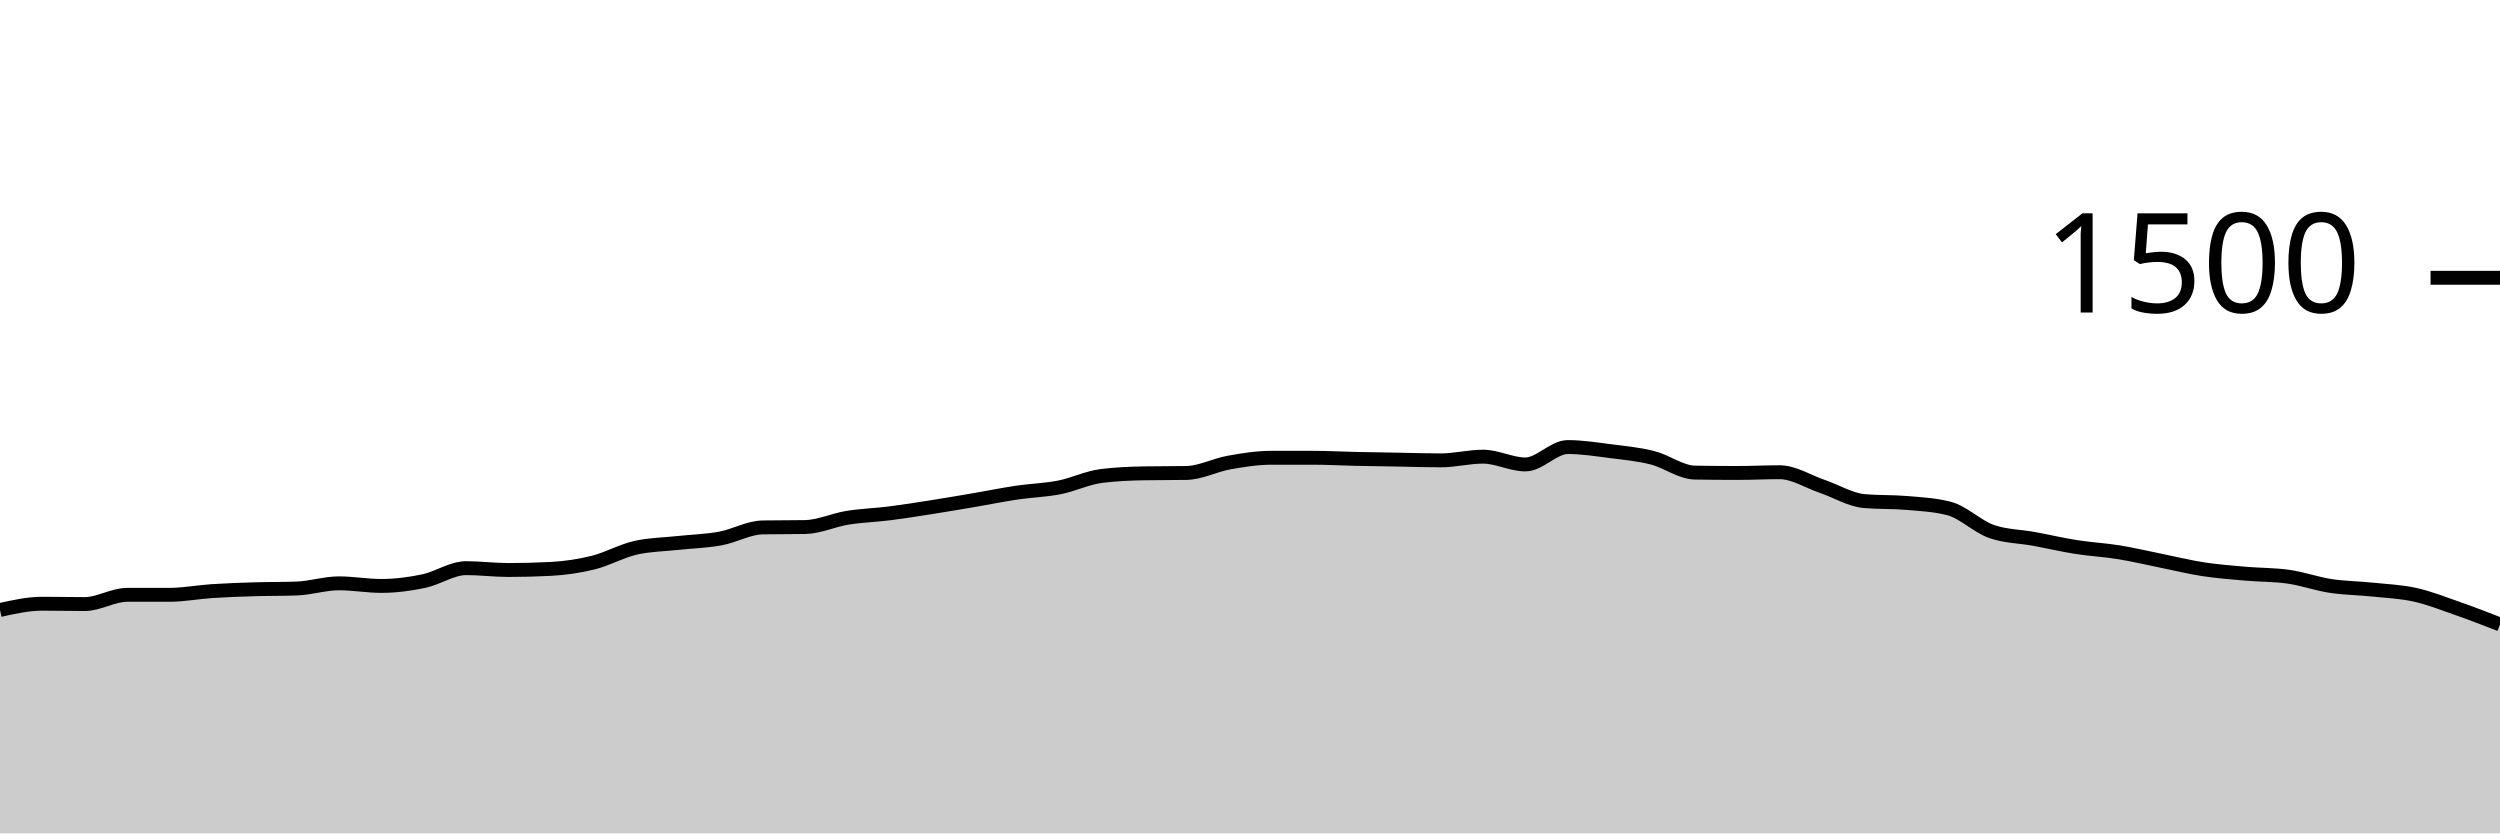
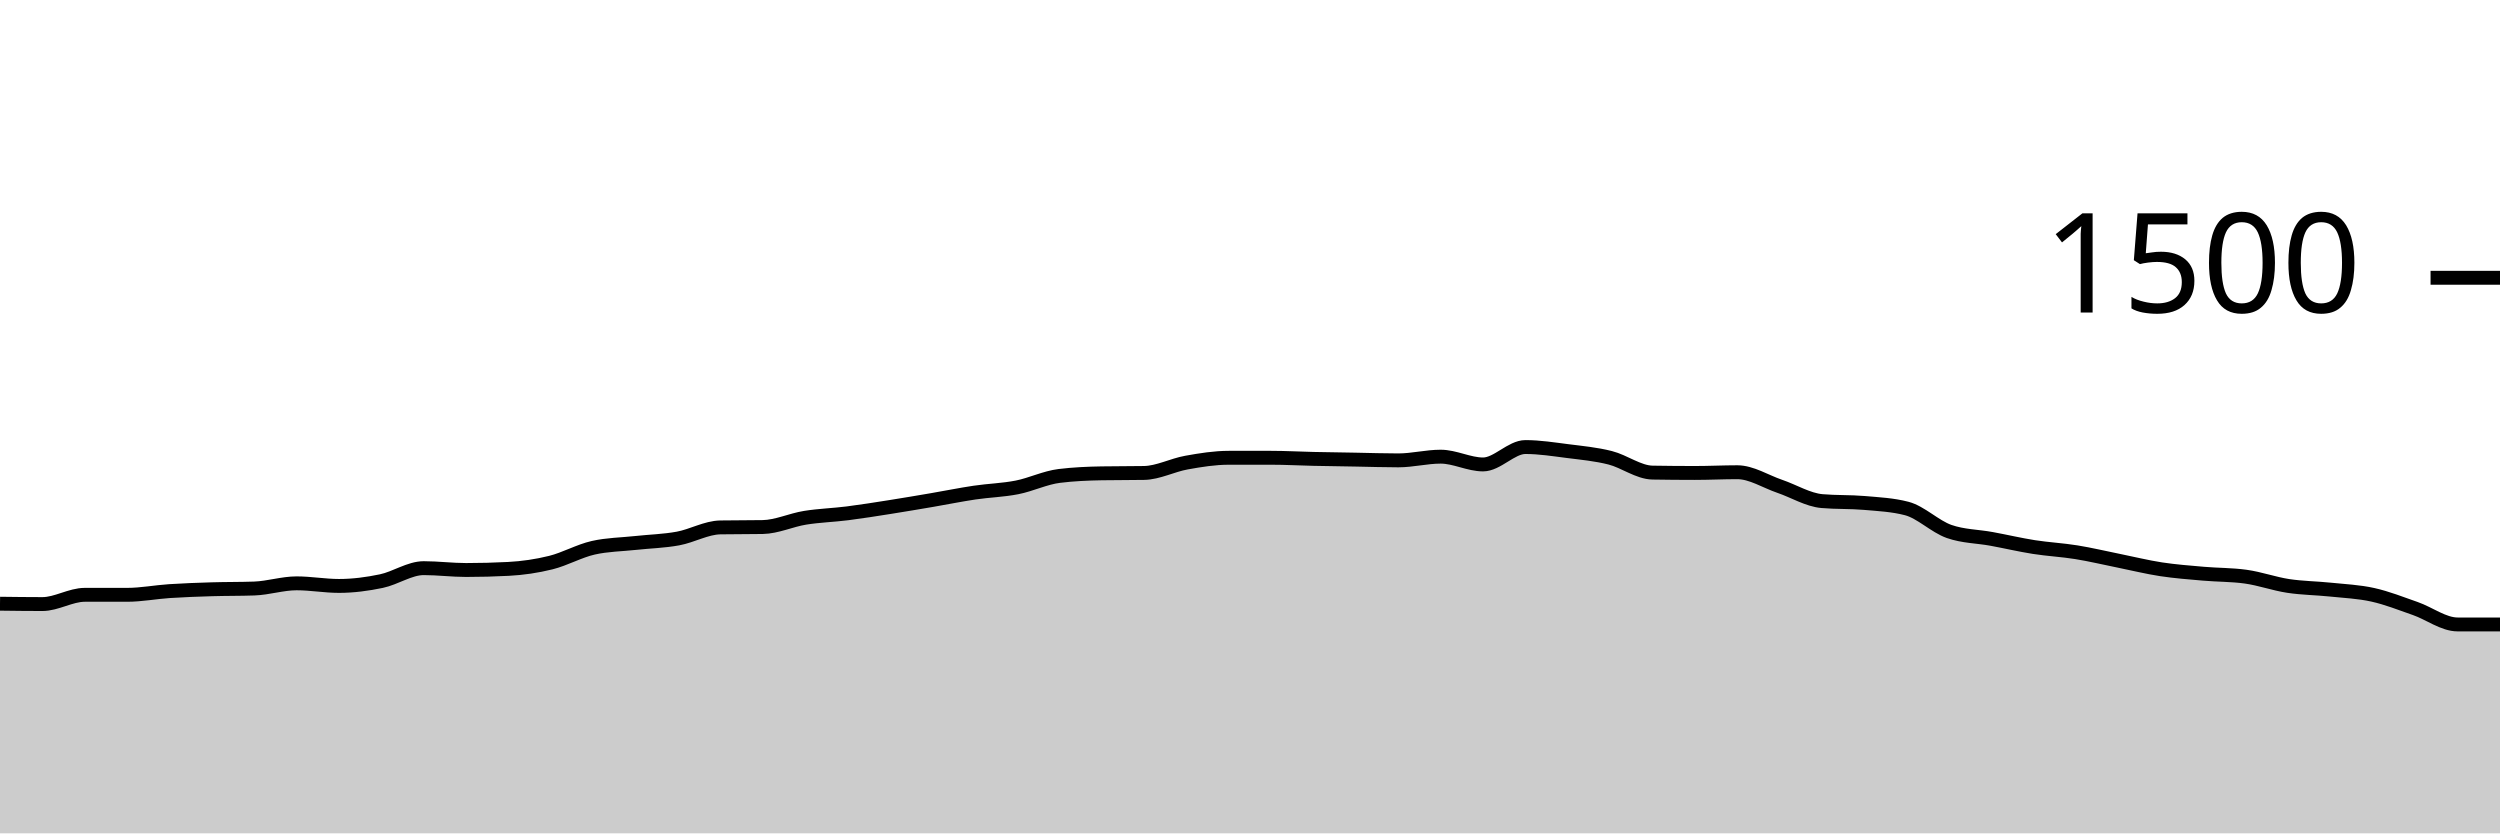
<svg xmlns="http://www.w3.org/2000/svg" viewBox="0 0 180 60">
  <g transform="translate(0,20)">
-     <path class="area" fill="rgba(0, 0, 0, 0.2)" d="M0,23.92C1.017,23.693,2.034,23.467,3.051,23.467C4.068,23.467,5.085,23.493,6.102,23.493C7.119,23.493,8.136,22.827,9.153,22.827C10.169,22.827,11.186,22.827,12.203,22.827C13.22,22.827,14.237,22.627,15.254,22.56C16.271,22.493,17.288,22.458,18.305,22.427C19.322,22.396,20.339,22.409,21.356,22.373C22.373,22.338,23.39,22,24.407,22C25.424,22,26.441,22.187,27.458,22.187C28.475,22.187,29.492,22.053,30.508,21.84C31.525,21.627,32.542,20.907,33.559,20.907C34.576,20.907,35.593,21.04,36.61,21.04C37.627,21.04,38.644,21.013,39.661,20.96C40.678,20.907,41.695,20.76,42.712,20.507C43.729,20.253,44.746,19.671,45.763,19.44C46.78,19.209,47.797,19.204,48.814,19.093C49.831,18.982,50.847,18.96,51.864,18.773C52.881,18.587,53.898,17.991,54.915,17.973C55.932,17.956,56.949,17.964,57.966,17.947C58.983,17.929,60,17.444,61.017,17.28C62.034,17.116,63.051,17.089,64.068,16.96C65.085,16.831,66.102,16.667,67.119,16.507C68.136,16.347,69.153,16.173,70.169,16C71.186,15.827,72.203,15.618,73.22,15.467C74.237,15.316,75.254,15.293,76.271,15.093C77.288,14.893,78.305,14.391,79.322,14.267C80.339,14.142,81.356,14.098,82.373,14.08C83.39,14.062,84.407,14.071,85.424,14.053C86.441,14.036,87.458,13.489,88.475,13.307C89.492,13.124,90.508,12.96,91.525,12.96C92.542,12.96,93.559,12.96,94.576,12.96C95.593,12.96,96.61,13.018,97.627,13.04C98.644,13.062,99.661,13.076,100.678,13.093C101.695,13.111,102.712,13.147,103.729,13.147C104.746,13.147,105.763,12.88,106.78,12.88C107.797,12.88,108.814,13.44,109.831,13.44C110.847,13.44,111.864,12.187,112.881,12.187C113.898,12.187,114.915,12.351,115.932,12.48C116.949,12.609,117.966,12.702,118.983,12.96C120,13.218,121.017,14.009,122.034,14.027C123.051,14.044,124.068,14.053,125.085,14.053C126.102,14.053,127.119,14,128.136,14C129.153,14,130.169,14.667,131.186,15.013C132.203,15.36,133.22,15.991,134.237,16.08C135.254,16.169,136.271,16.124,137.288,16.213C138.305,16.302,139.322,16.347,140.339,16.613C141.356,16.88,142.373,17.911,143.39,18.267C144.407,18.622,145.424,18.613,146.441,18.8C147.458,18.987,148.475,19.227,149.492,19.387C150.508,19.547,151.525,19.596,152.542,19.76C153.559,19.924,154.576,20.169,155.593,20.373C156.61,20.578,157.627,20.831,158.644,20.987C159.661,21.142,160.678,21.218,161.695,21.307C162.712,21.396,163.729,21.378,164.746,21.52C165.763,21.662,166.78,22.031,167.797,22.187C168.814,22.342,169.831,22.347,170.847,22.453C171.864,22.56,172.881,22.6,173.898,22.827C174.915,23.053,175.932,23.458,176.949,23.813C177.966,24.169,178.983,24.564,180,24.96L180,40C178.983,40,177.966,40,176.949,40C175.932,40,174.915,40,173.898,40C172.881,40,171.864,40,170.847,40C169.831,40,168.814,40,167.797,40C166.78,40,165.763,40,164.746,40C163.729,40,162.712,40,161.695,40C160.678,40,159.661,40,158.644,40C157.627,40,156.61,40,155.593,40C154.576,40,153.559,40,152.542,40C151.525,40,150.508,40,149.492,40C148.475,40,147.458,40,146.441,40C145.424,40,144.407,40,143.39,40C142.373,40,141.356,40,140.339,40C139.322,40,138.305,40,137.288,40C136.271,40,135.254,40,134.237,40C133.22,40,132.203,40,131.186,40C130.169,40,129.153,40,128.136,40C127.119,40,126.102,40,125.085,40C124.068,40,123.051,40,122.034,40C121.017,40,120,40,118.983,40C117.966,40,116.949,40,115.932,40C114.915,40,113.898,40,112.881,40C111.864,40,110.847,40,109.831,40C108.814,40,107.797,40,106.78,40C105.763,40,104.746,40,103.729,40C102.712,40,101.695,40,100.678,40C99.661,40,98.644,40,97.627,40C96.61,40,95.593,40,94.576,40C93.559,40,92.542,40,91.525,40C90.508,40,89.492,40,88.475,40C87.458,40,86.441,40,85.424,40C84.407,40,83.39,40,82.373,40C81.356,40,80.339,40,79.322,40C78.305,40,77.288,40,76.271,40C75.254,40,74.237,40,73.22,40C72.203,40,71.186,40,70.169,40C69.153,40,68.136,40,67.119,40C66.102,40,65.085,40,64.068,40C63.051,40,62.034,40,61.017,40C60,40,58.983,40,57.966,40C56.949,40,55.932,40,54.915,40C53.898,40,52.881,40,51.864,40C50.847,40,49.831,40,48.814,40C47.797,40,46.78,40,45.763,40C44.746,40,43.729,40,42.712,40C41.695,40,40.678,40,39.661,40C38.644,40,37.627,40,36.61,40C35.593,40,34.576,40,33.559,40C32.542,40,31.525,40,30.508,40C29.492,40,28.475,40,27.458,40C26.441,40,25.424,40,24.407,40C23.39,40,22.373,40,21.356,40C20.339,40,19.322,40,18.305,40C17.288,40,16.271,40,15.254,40C14.237,40,13.22,40,12.203,40C11.186,40,10.169,40,9.153,40C8.136,40,7.119,40,6.102,40C5.085,40,4.068,40,3.051,40C2.034,40,1.017,40,0,40Z" />
-     <path class="line" stroke="black" fill="none" d="M0,23.92C1.017,23.693,2.034,23.467,3.051,23.467C4.068,23.467,5.085,23.493,6.102,23.493C7.119,23.493,8.136,22.827,9.153,22.827C10.169,22.827,11.186,22.827,12.203,22.827C13.22,22.827,14.237,22.627,15.254,22.56C16.271,22.493,17.288,22.458,18.305,22.427C19.322,22.396,20.339,22.409,21.356,22.373C22.373,22.338,23.39,22,24.407,22C25.424,22,26.441,22.187,27.458,22.187C28.475,22.187,29.492,22.053,30.508,21.84C31.525,21.627,32.542,20.907,33.559,20.907C34.576,20.907,35.593,21.04,36.61,21.04C37.627,21.04,38.644,21.013,39.661,20.96C40.678,20.907,41.695,20.76,42.712,20.507C43.729,20.253,44.746,19.671,45.763,19.44C46.78,19.209,47.797,19.204,48.814,19.093C49.831,18.982,50.847,18.96,51.864,18.773C52.881,18.587,53.898,17.991,54.915,17.973C55.932,17.956,56.949,17.964,57.966,17.947C58.983,17.929,60,17.444,61.017,17.28C62.034,17.116,63.051,17.089,64.068,16.96C65.085,16.831,66.102,16.667,67.119,16.507C68.136,16.347,69.153,16.173,70.169,16C71.186,15.827,72.203,15.618,73.22,15.467C74.237,15.316,75.254,15.293,76.271,15.093C77.288,14.893,78.305,14.391,79.322,14.267C80.339,14.142,81.356,14.098,82.373,14.08C83.39,14.062,84.407,14.071,85.424,14.053C86.441,14.036,87.458,13.489,88.475,13.307C89.492,13.124,90.508,12.96,91.525,12.96C92.542,12.96,93.559,12.96,94.576,12.96C95.593,12.96,96.61,13.018,97.627,13.04C98.644,13.062,99.661,13.076,100.678,13.093C101.695,13.111,102.712,13.147,103.729,13.147C104.746,13.147,105.763,12.88,106.78,12.88C107.797,12.88,108.814,13.44,109.831,13.44C110.847,13.44,111.864,12.187,112.881,12.187C113.898,12.187,114.915,12.351,115.932,12.48C116.949,12.609,117.966,12.702,118.983,12.96C120,13.218,121.017,14.009,122.034,14.027C123.051,14.044,124.068,14.053,125.085,14.053C126.102,14.053,127.119,14,128.136,14C129.153,14,130.169,14.667,131.186,15.013C132.203,15.36,133.22,15.991,134.237,16.08C135.254,16.169,136.271,16.124,137.288,16.213C138.305,16.302,139.322,16.347,140.339,16.613C141.356,16.88,142.373,17.911,143.39,18.267C144.407,18.622,145.424,18.613,146.441,18.8C147.458,18.987,148.475,19.227,149.492,19.387C150.508,19.547,151.525,19.596,152.542,19.76C153.559,19.924,154.576,20.169,155.593,20.373C156.61,20.578,157.627,20.831,158.644,20.987C159.661,21.142,160.678,21.218,161.695,21.307C162.712,21.396,163.729,21.378,164.746,21.52C165.763,21.662,166.78,22.031,167.797,22.187C168.814,22.342,169.831,22.347,170.847,22.453C171.864,22.56,172.881,22.6,173.898,22.827C174.915,23.053,175.932,23.458,176.949,23.813C177.966,24.169,178.983,24.564,180,24.96" />
+     <path class="area" fill="rgba(0, 0, 0, 0.2)" d="M0,23.467C1.017,23.48,2.034,23.493,3.051,23.493C4.068,23.493,5.085,22.827,6.102,22.827C7.119,22.827,8.136,22.827,9.153,22.827C10.169,22.827,11.186,22.627,12.203,22.56C13.22,22.493,14.237,22.458,15.254,22.427C16.271,22.396,17.288,22.409,18.305,22.373C19.322,22.338,20.339,22,21.356,22C22.373,22,23.39,22.187,24.407,22.187C25.424,22.187,26.441,22.053,27.458,21.84C28.475,21.627,29.492,20.907,30.508,20.907C31.525,20.907,32.542,21.04,33.559,21.04C34.576,21.04,35.593,21.013,36.61,20.96C37.627,20.907,38.644,20.76,39.661,20.507C40.678,20.253,41.695,19.671,42.712,19.44C43.729,19.209,44.746,19.204,45.763,19.093C46.78,18.982,47.797,18.96,48.814,18.773C49.831,18.587,50.847,17.991,51.864,17.973C52.881,17.956,53.898,17.964,54.915,17.947C55.932,17.929,56.949,17.444,57.966,17.28C58.983,17.116,60,17.089,61.017,16.96C62.034,16.831,63.051,16.667,64.068,16.507C65.085,16.347,66.102,16.173,67.119,16C68.136,15.827,69.153,15.618,70.169,15.467C71.186,15.316,72.203,15.293,73.22,15.093C74.237,14.893,75.254,14.391,76.271,14.267C77.288,14.142,78.305,14.098,79.322,14.08C80.339,14.062,81.356,14.071,82.373,14.053C83.39,14.036,84.407,13.489,85.424,13.307C86.441,13.124,87.458,12.96,88.475,12.96C89.492,12.96,90.508,12.96,91.525,12.96C92.542,12.96,93.559,13.018,94.576,13.04C95.593,13.062,96.61,13.076,97.627,13.093C98.644,13.111,99.661,13.147,100.678,13.147C101.695,13.147,102.712,12.88,103.729,12.88C104.746,12.88,105.763,13.44,106.78,13.44C107.797,13.44,108.814,12.187,109.831,12.187C110.847,12.187,111.864,12.351,112.881,12.48C113.898,12.609,114.915,12.702,115.932,12.96C116.949,13.218,117.966,14.009,118.983,14.027C120,14.044,121.017,14.053,122.034,14.053C123.051,14.053,124.068,14,125.085,14C126.102,14,127.119,14.667,128.136,15.013C129.153,15.36,130.169,15.991,131.186,16.08C132.203,16.169,133.22,16.124,134.237,16.213C135.254,16.302,136.271,16.347,137.288,16.613C138.305,16.88,139.322,17.911,140.339,18.267C141.356,18.622,142.373,18.613,143.39,18.8C144.407,18.987,145.424,19.227,146.441,19.387C147.458,19.547,148.475,19.596,149.492,19.76C150.508,19.924,151.525,20.169,152.542,20.373C153.559,20.578,154.576,20.831,155.593,20.987C156.61,21.142,157.627,21.218,158.644,21.307C159.661,21.396,160.678,21.378,161.695,21.52C162.712,21.662,163.729,22.031,164.746,22.187C165.763,22.342,166.78,22.347,167.797,22.453C168.814,22.56,169.831,22.6,170.847,22.827C171.864,23.053,172.881,23.458,173.898,23.813C174.915,24.169,175.932,24.96,176.949,24.96C177.966,24.96,178.983,24.96,180,24.96L180,40C178.983,40,177.966,40,176.949,40C175.932,40,174.915,40,173.898,40C172.881,40,171.864,40,170.847,40C169.831,40,168.814,40,167.797,40C166.78,40,165.763,40,164.746,40C163.729,40,162.712,40,161.695,40C160.678,40,159.661,40,158.644,40C157.627,40,156.61,40,155.593,40C154.576,40,153.559,40,152.542,40C151.525,40,150.508,40,149.492,40C148.475,40,147.458,40,146.441,40C145.424,40,144.407,40,143.39,40C142.373,40,141.356,40,140.339,40C139.322,40,138.305,40,137.288,40C136.271,40,135.254,40,134.237,40C133.22,40,132.203,40,131.186,40C130.169,40,129.153,40,128.136,40C127.119,40,126.102,40,125.085,40C124.068,40,123.051,40,122.034,40C121.017,40,120,40,118.983,40C117.966,40,116.949,40,115.932,40C114.915,40,113.898,40,112.881,40C111.864,40,110.847,40,109.831,40C108.814,40,107.797,40,106.78,40C105.763,40,104.746,40,103.729,40C102.712,40,101.695,40,100.678,40C99.661,40,98.644,40,97.627,40C96.61,40,95.593,40,94.576,40C93.559,40,92.542,40,91.525,40C90.508,40,89.492,40,88.475,40C87.458,40,86.441,40,85.424,40C84.407,40,83.39,40,82.373,40C81.356,40,80.339,40,79.322,40C78.305,40,77.288,40,76.271,40C75.254,40,74.237,40,73.22,40C72.203,40,71.186,40,70.169,40C69.153,40,68.136,40,67.119,40C66.102,40,65.085,40,64.068,40C63.051,40,62.034,40,61.017,40C60,40,58.983,40,57.966,40C56.949,40,55.932,40,54.915,40C53.898,40,52.881,40,51.864,40C50.847,40,49.831,40,48.814,40C47.797,40,46.78,40,45.763,40C44.746,40,43.729,40,42.712,40C41.695,40,40.678,40,39.661,40C38.644,40,37.627,40,36.61,40C35.593,40,34.576,40,33.559,40C32.542,40,31.525,40,30.508,40C29.492,40,28.475,40,27.458,40C26.441,40,25.424,40,24.407,40C23.39,40,22.373,40,21.356,40C20.339,40,19.322,40,18.305,40C17.288,40,16.271,40,15.254,40C14.237,40,13.22,40,12.203,40C11.186,40,10.169,40,9.153,40C8.136,40,7.119,40,6.102,40C5.085,40,4.068,40,3.051,40C2.034,40,1.017,40,0,40Z" />
+     <path class="line" stroke="black" fill="none" d="M0,23.467C1.017,23.48,2.034,23.493,3.051,23.493C4.068,23.493,5.085,22.827,6.102,22.827C7.119,22.827,8.136,22.827,9.153,22.827C10.169,22.827,11.186,22.627,12.203,22.56C13.22,22.493,14.237,22.458,15.254,22.427C16.271,22.396,17.288,22.409,18.305,22.373C19.322,22.338,20.339,22,21.356,22C22.373,22,23.39,22.187,24.407,22.187C25.424,22.187,26.441,22.053,27.458,21.84C28.475,21.627,29.492,20.907,30.508,20.907C31.525,20.907,32.542,21.04,33.559,21.04C34.576,21.04,35.593,21.013,36.61,20.96C37.627,20.907,38.644,20.76,39.661,20.507C40.678,20.253,41.695,19.671,42.712,19.44C43.729,19.209,44.746,19.204,45.763,19.093C46.78,18.982,47.797,18.96,48.814,18.773C49.831,18.587,50.847,17.991,51.864,17.973C52.881,17.956,53.898,17.964,54.915,17.947C55.932,17.929,56.949,17.444,57.966,17.28C58.983,17.116,60,17.089,61.017,16.96C62.034,16.831,63.051,16.667,64.068,16.507C65.085,16.347,66.102,16.173,67.119,16C68.136,15.827,69.153,15.618,70.169,15.467C71.186,15.316,72.203,15.293,73.22,15.093C74.237,14.893,75.254,14.391,76.271,14.267C77.288,14.142,78.305,14.098,79.322,14.08C80.339,14.062,81.356,14.071,82.373,14.053C83.39,14.036,84.407,13.489,85.424,13.307C86.441,13.124,87.458,12.96,88.475,12.96C89.492,12.96,90.508,12.96,91.525,12.96C92.542,12.96,93.559,13.018,94.576,13.04C95.593,13.062,96.61,13.076,97.627,13.093C98.644,13.111,99.661,13.147,100.678,13.147C101.695,13.147,102.712,12.88,103.729,12.88C104.746,12.88,105.763,13.44,106.78,13.44C107.797,13.44,108.814,12.187,109.831,12.187C110.847,12.187,111.864,12.351,112.881,12.48C113.898,12.609,114.915,12.702,115.932,12.96C116.949,13.218,117.966,14.009,118.983,14.027C120,14.044,121.017,14.053,122.034,14.053C123.051,14.053,124.068,14,125.085,14C126.102,14,127.119,14.667,128.136,15.013C129.153,15.36,130.169,15.991,131.186,16.08C132.203,16.169,133.22,16.124,134.237,16.213C135.254,16.302,136.271,16.347,137.288,16.613C138.305,16.88,139.322,17.911,140.339,18.267C141.356,18.622,142.373,18.613,143.39,18.8C144.407,18.987,145.424,19.227,146.441,19.387C147.458,19.547,148.475,19.596,149.492,19.76C150.508,19.924,151.525,20.169,152.542,20.373C153.559,20.578,154.576,20.831,155.593,20.987C156.61,21.142,157.627,21.218,158.644,21.307C159.661,21.396,160.678,21.378,161.695,21.52C162.712,21.662,163.729,22.031,164.746,22.187C165.763,22.342,166.78,22.347,167.797,22.453C168.814,22.56,169.831,22.6,170.847,22.827C171.864,23.053,172.881,23.458,173.898,23.813C174.915,24.169,175.932,24.96,176.949,24.96C177.966,24.96,178.983,24.96,180,24.96" />
    <path class="axis-ceiling" stroke-width="1" stroke="black" fill="none" d="M175,0L180,0" />
    <text class="axis-ceiling-label" font-family="sans-serif" text-anchor="end" font-size="10px" x="170" y="2.5">1500</text>
  </g>
</svg>
